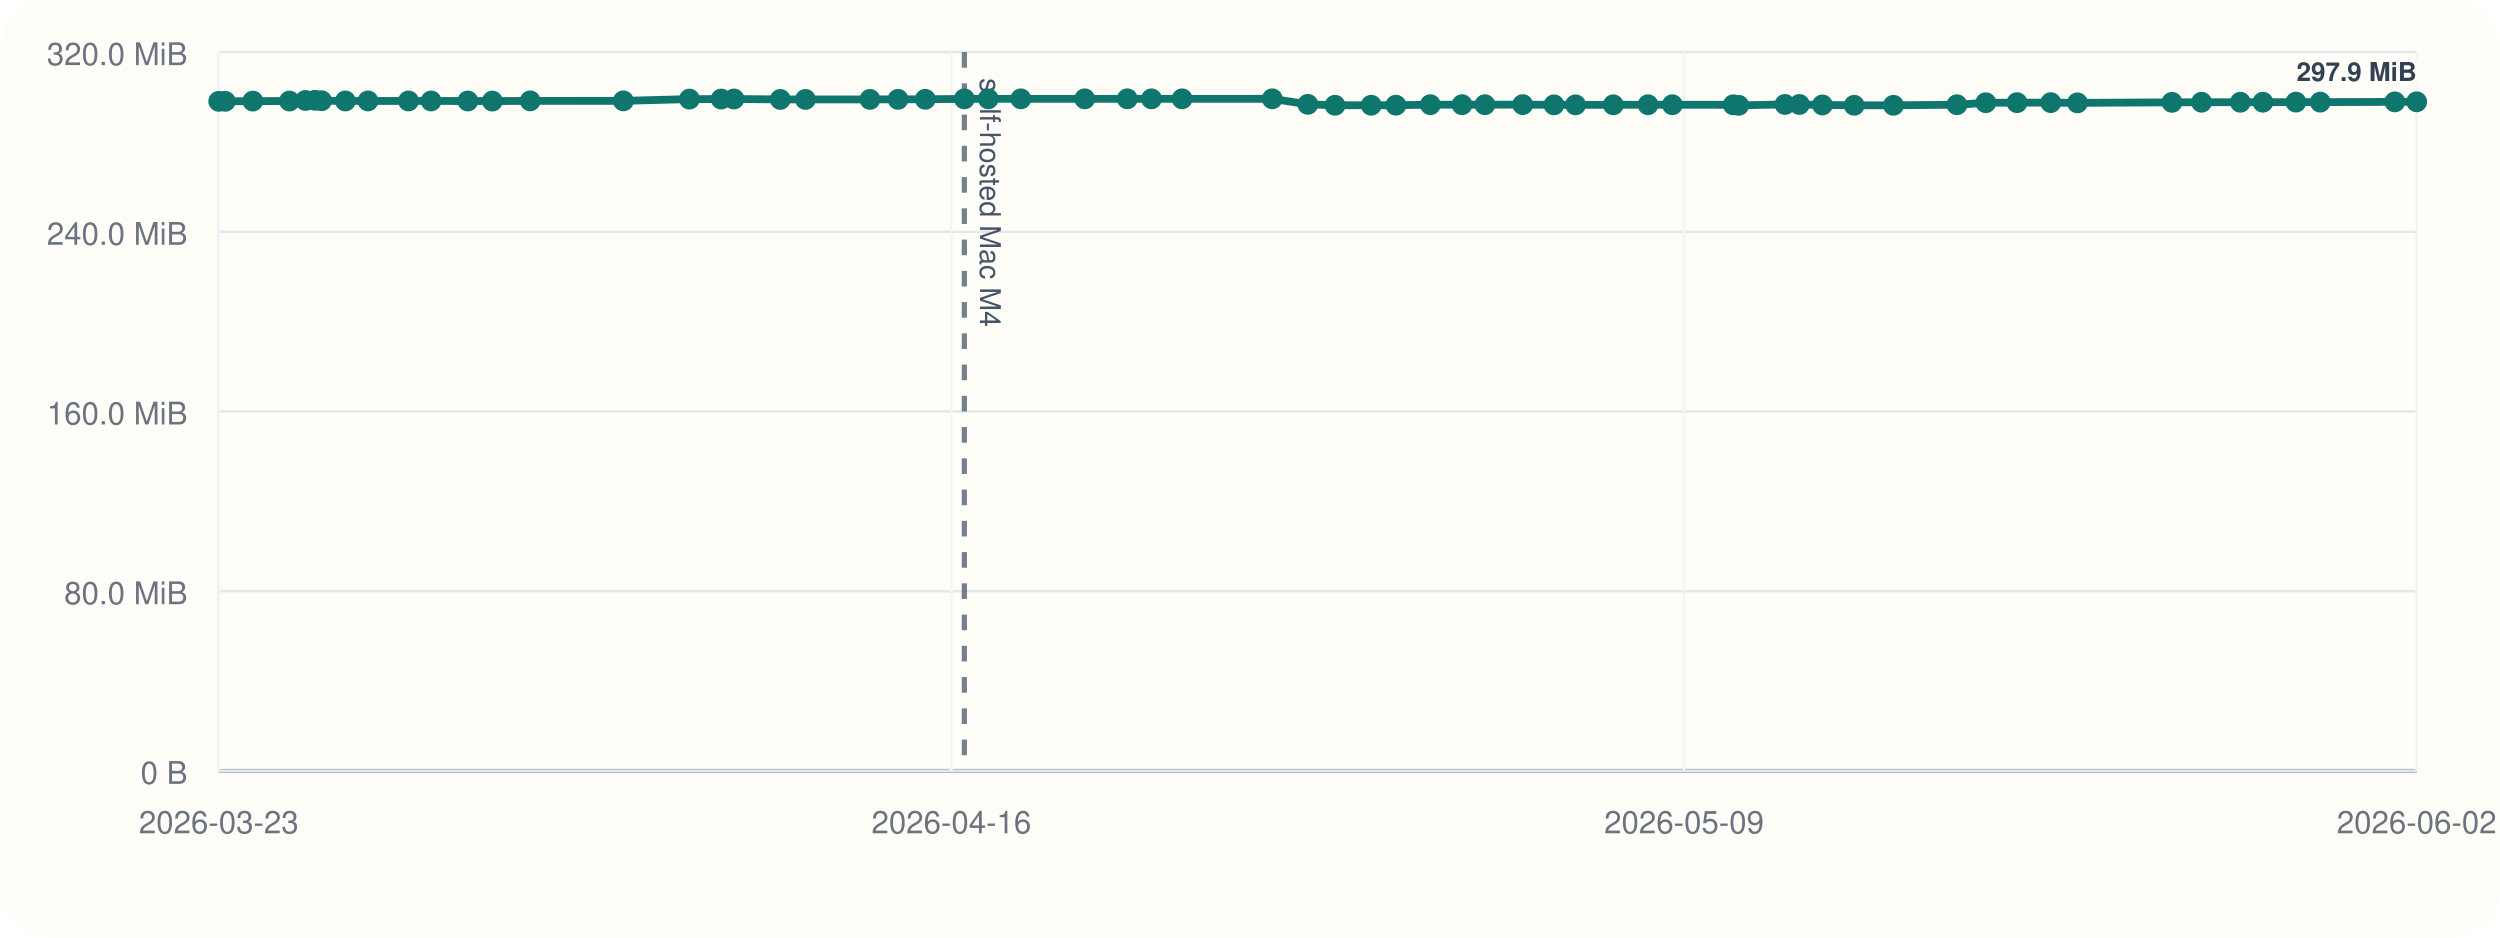
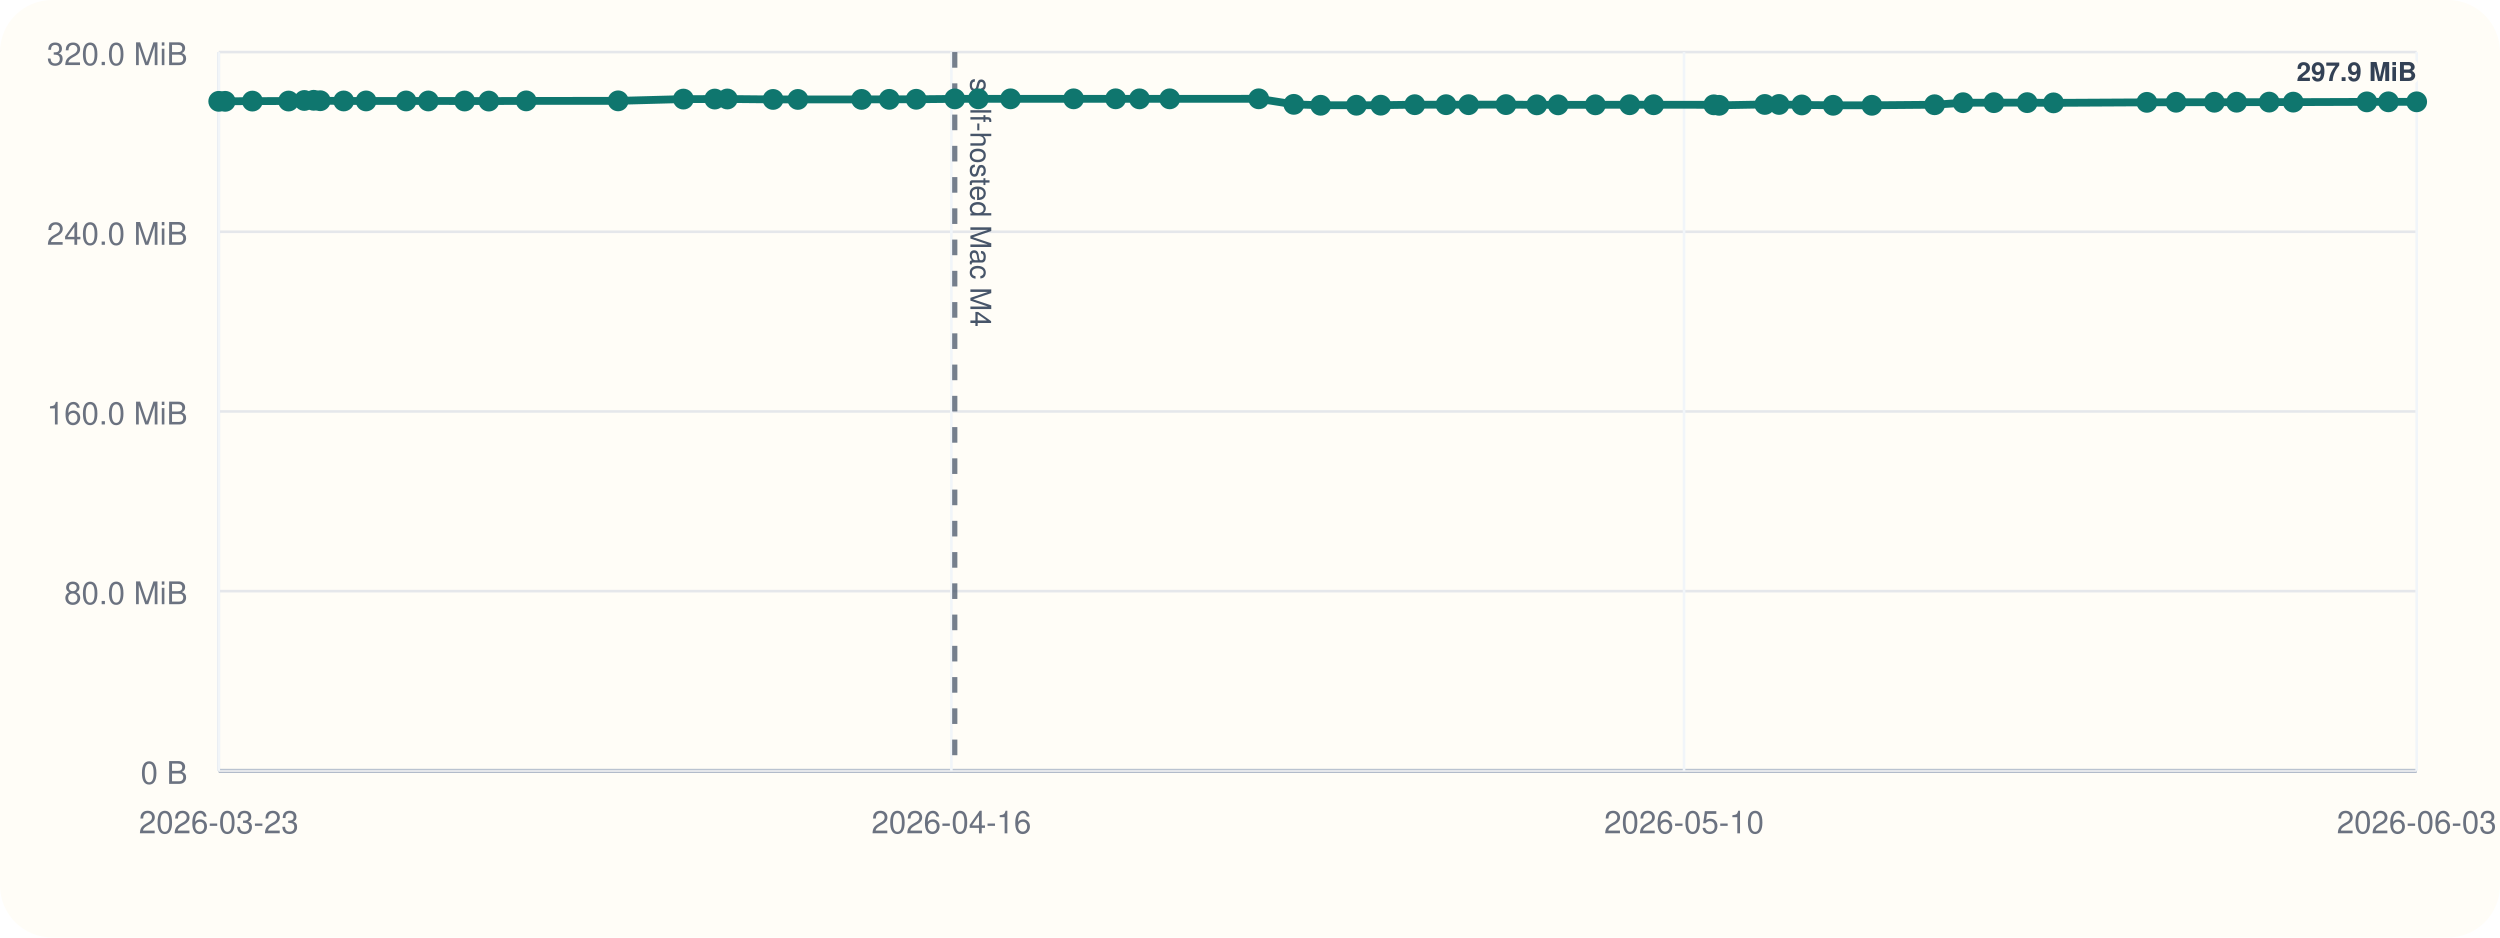
<svg xmlns="http://www.w3.org/2000/svg" viewBox="0 0 960 360">
  <rect width="960" height="360" rx="20" fill="#fffdf7" />
  <line x1="84" y1="296" x2="928" y2="296" stroke="#cbd5e1" stroke-width="1" />
  <line x1="84" y1="20" x2="84" y2="296" stroke="#cbd5e1" stroke-width="1" />
  <line x1="84" y1="296.00" x2="928" y2="296.00" stroke="#94a3b8" stroke-width="1.5" />
  <line x1="84" y1="296.00" x2="928" y2="296.00" stroke="#e5e7eb" stroke-width="1" />
  <text x="72" y="301.00" text-anchor="end" font-size="12" font-family="Helvetica, Arial, sans-serif" fill="#6b7280">0 B</text>
  <line x1="84" y1="227.00" x2="928" y2="227.00" stroke="#e5e7eb" stroke-width="1" />
  <text x="72" y="232.00" text-anchor="end" font-size="12" font-family="Helvetica, Arial, sans-serif" fill="#6b7280">80.0 MiB</text>
  <line x1="84" y1="158.00" x2="928" y2="158.00" stroke="#e5e7eb" stroke-width="1" />
  <text x="72" y="163.00" text-anchor="end" font-size="12" font-family="Helvetica, Arial, sans-serif" fill="#6b7280">160.0 MiB</text>
  <line x1="84" y1="89.00" x2="928" y2="89.00" stroke="#e5e7eb" stroke-width="1" />
  <text x="72" y="94.00" text-anchor="end" font-size="12" font-family="Helvetica, Arial, sans-serif" fill="#6b7280">240.0 MiB</text>
  <line x1="84" y1="20.00" x2="928" y2="20.00" stroke="#e5e7eb" stroke-width="1" />
  <text x="72" y="25.00" text-anchor="end" font-size="12" font-family="Helvetica, Arial, sans-serif" fill="#6b7280">320.0 MiB</text>
  <line x1="84.00" y1="20" x2="84.00" y2="296" stroke="#f1f5f9" stroke-width="1" />
  <text x="84.00" y="320" text-anchor="middle" font-size="12" font-family="Helvetica, Arial, sans-serif" fill="#6b7280">2026-03-23</text>
  <line x1="365.33" y1="20" x2="365.33" y2="296" stroke="#f1f5f9" stroke-width="1" />
  <text x="365.33" y="320" text-anchor="middle" font-size="12" font-family="Helvetica, Arial, sans-serif" fill="#6b7280">2026-04-16</text>
  <line x1="646.67" y1="20" x2="646.67" y2="296" stroke="#f1f5f9" stroke-width="1" />
-   <text x="646.67" y="320" text-anchor="middle" font-size="12" font-family="Helvetica, Arial, sans-serif" fill="#6b7280">2026-05-09</text>
+   <text x="646.67" y="320" text-anchor="middle" font-size="12" font-family="Helvetica, Arial, sans-serif" fill="#6b7280">2026-05-10</text>
  <line x1="928.00" y1="20" x2="928.00" y2="296" stroke="#f1f5f9" stroke-width="1" />
-   <text x="928.00" y="320" text-anchor="middle" font-size="12" font-family="Helvetica, Arial, sans-serif" fill="#6b7280">2026-06-02</text>
-   <line x1="370.31" y1="20" x2="370.31" y2="296" stroke="#475569" stroke-width="2" stroke-dasharray="6 6" opacity="0.75" />
-   <text x="376.31" y="30" transform="rotate(90 376.31 30)" font-size="11" font-family="Helvetica, Arial, sans-serif" fill="#475569">self-hosted Mac M4</text>
-   <polyline fill="none" stroke="#0f766e" stroke-width="3" points="84.00,38.91 86.49,38.91 97.09,38.82 111.16,38.80 117.29,38.58 120.94,38.51 123.47,38.68 132.62,38.77 141.31,38.76 156.86,38.77 165.53,38.77 179.65,38.79 189.06,38.81 203.59,38.74 239.37,38.73 264.75,38.05 276.94,38.04 281.84,38.01 299.63,38.18 309.29,38.18 334.06,38.17 344.84,38.15 355.30,38.12 370.31,37.97 379.48,37.95 392.01,37.95 416.54,37.95 432.88,37.94 442.17,37.96 453.93,37.95 488.55,37.94 502.21,40.07 512.65,40.42 526.55,40.41 536.02,40.39 549.25,40.20 561.42,40.20 570.20,40.20 584.72,40.17 596.73,40.26 605.01,40.26 619.51,40.25 632.84,40.22 642.19,40.22 665.58,40.25 667.66,40.44 685.43,40.11 690.96,40.11 699.80,40.30 712.01,40.43 727.08,40.43 751.46,40.22 762.55,39.44 774.54,39.42 787.49,39.41 797.74,39.50 834.04,39.30 845.40,39.26 860.29,39.26 868.95,39.25 881.63,39.21 890.98,39.22 919.61,39.12 928.00,39.10" />
+   <text x="928.00" y="320" text-anchor="middle" font-size="12" font-family="Helvetica, Arial, sans-serif" fill="#6b7280">2026-06-03</text>
+   <line x1="366.63" y1="20" x2="366.63" y2="296" stroke="#475569" stroke-width="2" stroke-dasharray="6 6" opacity="0.75" />
+   <text x="372.63" y="30" transform="rotate(90 372.63 30)" font-size="11" font-family="Helvetica, Arial, sans-serif" fill="#475569">self-hosted Mac M4</text>
+   <polyline fill="none" stroke="#0f766e" stroke-width="3" points="84.00,38.91 86.46,38.91 96.92,38.82 110.81,38.80 116.87,38.58 120.46,38.51 122.97,38.68 131.99,38.77 140.58,38.76 155.93,38.77 164.48,38.77 178.42,38.79 187.71,38.81 202.06,38.74 237.37,38.73 262.43,38.05 274.46,38.04 279.30,38.01 296.86,38.18 306.39,38.18 330.85,38.17 341.48,38.15 351.82,38.12 366.63,37.97 375.68,37.95 388.05,37.95 412.27,37.95 428.40,37.94 437.56,37.96 449.17,37.95 483.35,37.94 496.83,40.07 507.13,40.42 520.86,40.41 530.21,40.39 543.27,40.20 555.28,40.20 563.94,40.20 578.29,40.17 590.14,40.26 598.32,40.26 612.62,40.25 625.79,40.22 635.01,40.22 658.11,40.25 660.15,40.44 677.69,40.11 683.16,40.11 691.89,40.30 703.94,40.43 718.81,40.43 742.88,40.22 753.82,39.44 765.66,39.42 778.44,39.41 788.56,39.50 824.40,39.30 835.61,39.26 850.31,39.26 858.86,39.25 871.37,39.21 880.61,39.22 908.87,39.12 917.15,39.10 928.00,39.10" />
  <circle cx="84.00" cy="38.91" r="4" fill="#0f766e" />
-   <circle cx="86.49" cy="38.91" r="4" fill="#0f766e" />
-   <circle cx="97.09" cy="38.82" r="4" fill="#0f766e" />
-   <circle cx="111.16" cy="38.80" r="4" fill="#0f766e" />
-   <circle cx="117.29" cy="38.58" r="4" fill="#0f766e" />
-   <circle cx="120.94" cy="38.51" r="4" fill="#0f766e" />
-   <circle cx="123.47" cy="38.68" r="4" fill="#0f766e" />
-   <circle cx="132.62" cy="38.77" r="4" fill="#0f766e" />
-   <circle cx="141.31" cy="38.76" r="4" fill="#0f766e" />
-   <circle cx="156.86" cy="38.77" r="4" fill="#0f766e" />
-   <circle cx="165.53" cy="38.77" r="4" fill="#0f766e" />
-   <circle cx="179.65" cy="38.79" r="4" fill="#0f766e" />
-   <circle cx="189.06" cy="38.81" r="4" fill="#0f766e" />
-   <circle cx="203.59" cy="38.74" r="4" fill="#0f766e" />
-   <circle cx="239.37" cy="38.73" r="4" fill="#0f766e" />
-   <circle cx="264.75" cy="38.05" r="4" fill="#0f766e" />
-   <circle cx="276.94" cy="38.04" r="4" fill="#0f766e" />
-   <circle cx="281.84" cy="38.01" r="4" fill="#0f766e" />
-   <circle cx="299.63" cy="38.18" r="4" fill="#0f766e" />
-   <circle cx="309.29" cy="38.18" r="4" fill="#0f766e" />
-   <circle cx="334.06" cy="38.17" r="4" fill="#0f766e" />
-   <circle cx="344.84" cy="38.15" r="4" fill="#0f766e" />
-   <circle cx="355.30" cy="38.12" r="4" fill="#0f766e" />
-   <circle cx="370.31" cy="37.97" r="4" fill="#0f766e" />
-   <circle cx="379.48" cy="37.95" r="4" fill="#0f766e" />
-   <circle cx="392.01" cy="37.95" r="4" fill="#0f766e" />
-   <circle cx="416.54" cy="37.95" r="4" fill="#0f766e" />
-   <circle cx="432.88" cy="37.94" r="4" fill="#0f766e" />
-   <circle cx="442.17" cy="37.96" r="4" fill="#0f766e" />
-   <circle cx="453.93" cy="37.95" r="4" fill="#0f766e" />
-   <circle cx="488.55" cy="37.94" r="4" fill="#0f766e" />
-   <circle cx="502.21" cy="40.07" r="4" fill="#0f766e" />
-   <circle cx="512.65" cy="40.42" r="4" fill="#0f766e" />
-   <circle cx="526.55" cy="40.41" r="4" fill="#0f766e" />
-   <circle cx="536.02" cy="40.39" r="4" fill="#0f766e" />
-   <circle cx="549.25" cy="40.20" r="4" fill="#0f766e" />
-   <circle cx="561.42" cy="40.20" r="4" fill="#0f766e" />
-   <circle cx="570.20" cy="40.20" r="4" fill="#0f766e" />
-   <circle cx="584.72" cy="40.17" r="4" fill="#0f766e" />
-   <circle cx="596.73" cy="40.26" r="4" fill="#0f766e" />
-   <circle cx="605.01" cy="40.26" r="4" fill="#0f766e" />
-   <circle cx="619.51" cy="40.25" r="4" fill="#0f766e" />
-   <circle cx="632.84" cy="40.22" r="4" fill="#0f766e" />
-   <circle cx="642.19" cy="40.22" r="4" fill="#0f766e" />
-   <circle cx="665.58" cy="40.25" r="4" fill="#0f766e" />
-   <circle cx="667.66" cy="40.44" r="4" fill="#0f766e" />
-   <circle cx="685.43" cy="40.11" r="4" fill="#0f766e" />
-   <circle cx="690.96" cy="40.11" r="4" fill="#0f766e" />
-   <circle cx="699.80" cy="40.30" r="4" fill="#0f766e" />
-   <circle cx="712.01" cy="40.43" r="4" fill="#0f766e" />
-   <circle cx="727.08" cy="40.43" r="4" fill="#0f766e" />
-   <circle cx="751.46" cy="40.22" r="4" fill="#0f766e" />
-   <circle cx="762.55" cy="39.44" r="4" fill="#0f766e" />
-   <circle cx="774.54" cy="39.42" r="4" fill="#0f766e" />
-   <circle cx="787.49" cy="39.41" r="4" fill="#0f766e" />
-   <circle cx="797.74" cy="39.50" r="4" fill="#0f766e" />
-   <circle cx="834.04" cy="39.30" r="4" fill="#0f766e" />
-   <circle cx="845.40" cy="39.26" r="4" fill="#0f766e" />
-   <circle cx="860.29" cy="39.26" r="4" fill="#0f766e" />
-   <circle cx="868.95" cy="39.25" r="4" fill="#0f766e" />
-   <circle cx="881.63" cy="39.21" r="4" fill="#0f766e" />
-   <circle cx="890.98" cy="39.22" r="4" fill="#0f766e" />
-   <circle cx="919.61" cy="39.12" r="4" fill="#0f766e" />
+   <circle cx="86.46" cy="38.91" r="4" fill="#0f766e" />
+   <circle cx="96.92" cy="38.82" r="4" fill="#0f766e" />
+   <circle cx="110.81" cy="38.80" r="4" fill="#0f766e" />
+   <circle cx="116.87" cy="38.58" r="4" fill="#0f766e" />
+   <circle cx="120.46" cy="38.51" r="4" fill="#0f766e" />
+   <circle cx="122.97" cy="38.68" r="4" fill="#0f766e" />
+   <circle cx="131.99" cy="38.77" r="4" fill="#0f766e" />
+   <circle cx="140.58" cy="38.76" r="4" fill="#0f766e" />
+   <circle cx="155.93" cy="38.77" r="4" fill="#0f766e" />
+   <circle cx="164.48" cy="38.77" r="4" fill="#0f766e" />
+   <circle cx="178.42" cy="38.79" r="4" fill="#0f766e" />
+   <circle cx="187.71" cy="38.81" r="4" fill="#0f766e" />
+   <circle cx="202.06" cy="38.74" r="4" fill="#0f766e" />
+   <circle cx="237.37" cy="38.73" r="4" fill="#0f766e" />
+   <circle cx="262.43" cy="38.05" r="4" fill="#0f766e" />
+   <circle cx="274.46" cy="38.04" r="4" fill="#0f766e" />
+   <circle cx="279.30" cy="38.01" r="4" fill="#0f766e" />
+   <circle cx="296.86" cy="38.18" r="4" fill="#0f766e" />
+   <circle cx="306.39" cy="38.18" r="4" fill="#0f766e" />
+   <circle cx="330.85" cy="38.17" r="4" fill="#0f766e" />
+   <circle cx="341.48" cy="38.15" r="4" fill="#0f766e" />
+   <circle cx="351.82" cy="38.12" r="4" fill="#0f766e" />
+   <circle cx="366.63" cy="37.97" r="4" fill="#0f766e" />
+   <circle cx="375.68" cy="37.95" r="4" fill="#0f766e" />
+   <circle cx="388.05" cy="37.95" r="4" fill="#0f766e" />
+   <circle cx="412.27" cy="37.95" r="4" fill="#0f766e" />
+   <circle cx="428.40" cy="37.94" r="4" fill="#0f766e" />
+   <circle cx="437.56" cy="37.96" r="4" fill="#0f766e" />
+   <circle cx="449.17" cy="37.95" r="4" fill="#0f766e" />
+   <circle cx="483.35" cy="37.94" r="4" fill="#0f766e" />
+   <circle cx="496.83" cy="40.07" r="4" fill="#0f766e" />
+   <circle cx="507.13" cy="40.42" r="4" fill="#0f766e" />
+   <circle cx="520.86" cy="40.41" r="4" fill="#0f766e" />
+   <circle cx="530.21" cy="40.39" r="4" fill="#0f766e" />
+   <circle cx="543.27" cy="40.20" r="4" fill="#0f766e" />
+   <circle cx="555.28" cy="40.20" r="4" fill="#0f766e" />
+   <circle cx="563.94" cy="40.20" r="4" fill="#0f766e" />
+   <circle cx="578.29" cy="40.17" r="4" fill="#0f766e" />
+   <circle cx="590.14" cy="40.26" r="4" fill="#0f766e" />
+   <circle cx="598.32" cy="40.26" r="4" fill="#0f766e" />
+   <circle cx="612.62" cy="40.25" r="4" fill="#0f766e" />
+   <circle cx="625.79" cy="40.22" r="4" fill="#0f766e" />
+   <circle cx="635.01" cy="40.22" r="4" fill="#0f766e" />
+   <circle cx="658.11" cy="40.25" r="4" fill="#0f766e" />
+   <circle cx="660.15" cy="40.44" r="4" fill="#0f766e" />
+   <circle cx="677.69" cy="40.11" r="4" fill="#0f766e" />
+   <circle cx="683.16" cy="40.11" r="4" fill="#0f766e" />
+   <circle cx="691.89" cy="40.30" r="4" fill="#0f766e" />
+   <circle cx="703.94" cy="40.43" r="4" fill="#0f766e" />
+   <circle cx="718.81" cy="40.43" r="4" fill="#0f766e" />
+   <circle cx="742.88" cy="40.22" r="4" fill="#0f766e" />
+   <circle cx="753.82" cy="39.44" r="4" fill="#0f766e" />
+   <circle cx="765.66" cy="39.42" r="4" fill="#0f766e" />
+   <circle cx="778.44" cy="39.41" r="4" fill="#0f766e" />
+   <circle cx="788.56" cy="39.50" r="4" fill="#0f766e" />
+   <circle cx="824.40" cy="39.30" r="4" fill="#0f766e" />
+   <circle cx="835.61" cy="39.26" r="4" fill="#0f766e" />
+   <circle cx="850.31" cy="39.26" r="4" fill="#0f766e" />
+   <circle cx="858.86" cy="39.25" r="4" fill="#0f766e" />
+   <circle cx="871.37" cy="39.21" r="4" fill="#0f766e" />
+   <circle cx="880.61" cy="39.22" r="4" fill="#0f766e" />
+   <circle cx="908.87" cy="39.12" r="4" fill="#0f766e" />
+   <circle cx="917.15" cy="39.10" r="4" fill="#0f766e" />
  <circle cx="928.00" cy="39.10" r="4" fill="#0f766e" />
  <text x="928.00" y="31.10" text-anchor="end" font-size="10" font-family="Helvetica, Arial, sans-serif" font-weight="600" paint-order="stroke" stroke="#fffdf7" stroke-width="3" stroke-linejoin="round" fill="#334155">297.9 MiB</text>
</svg>
